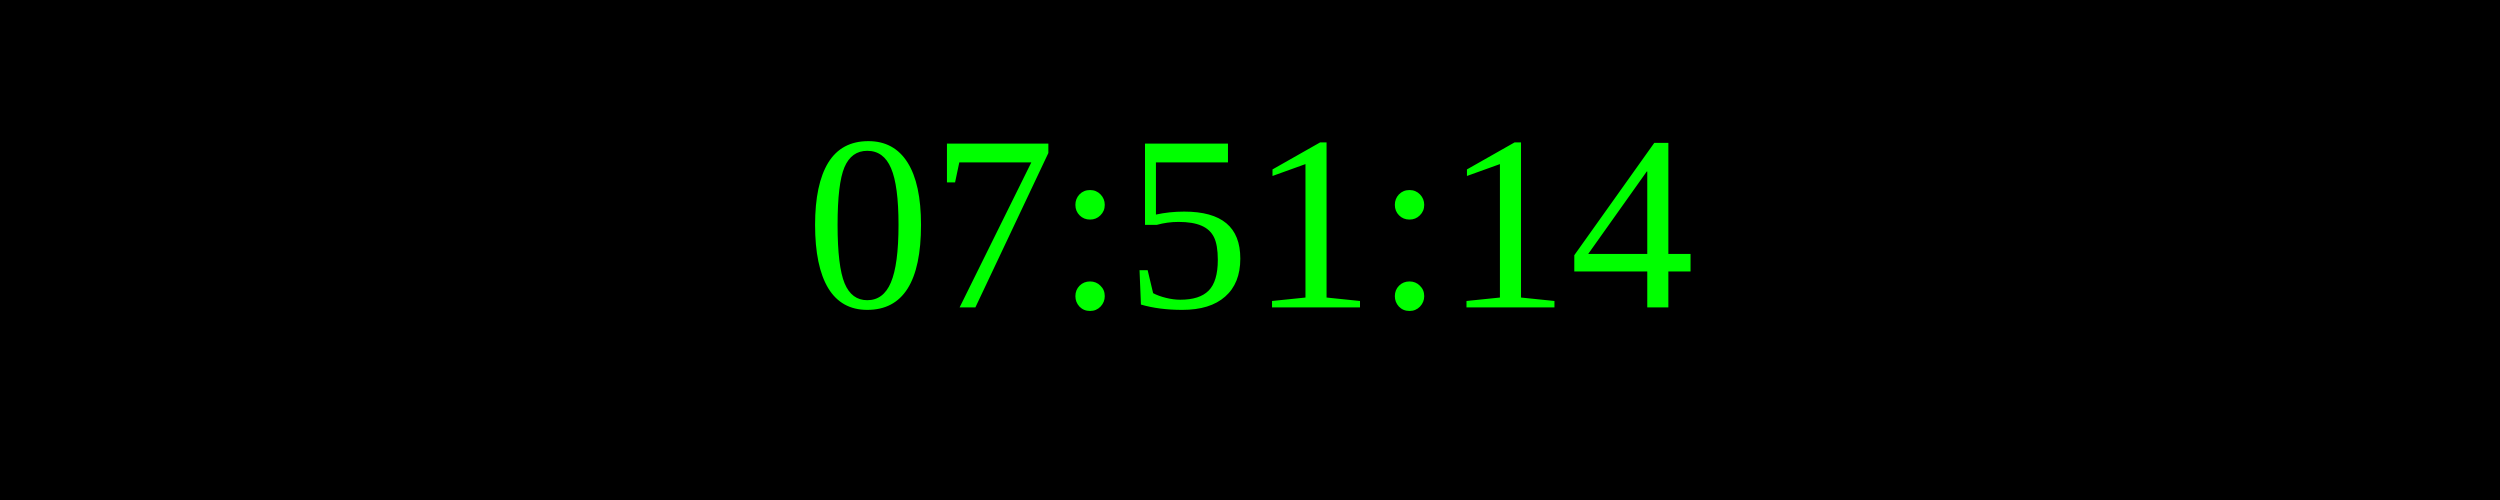
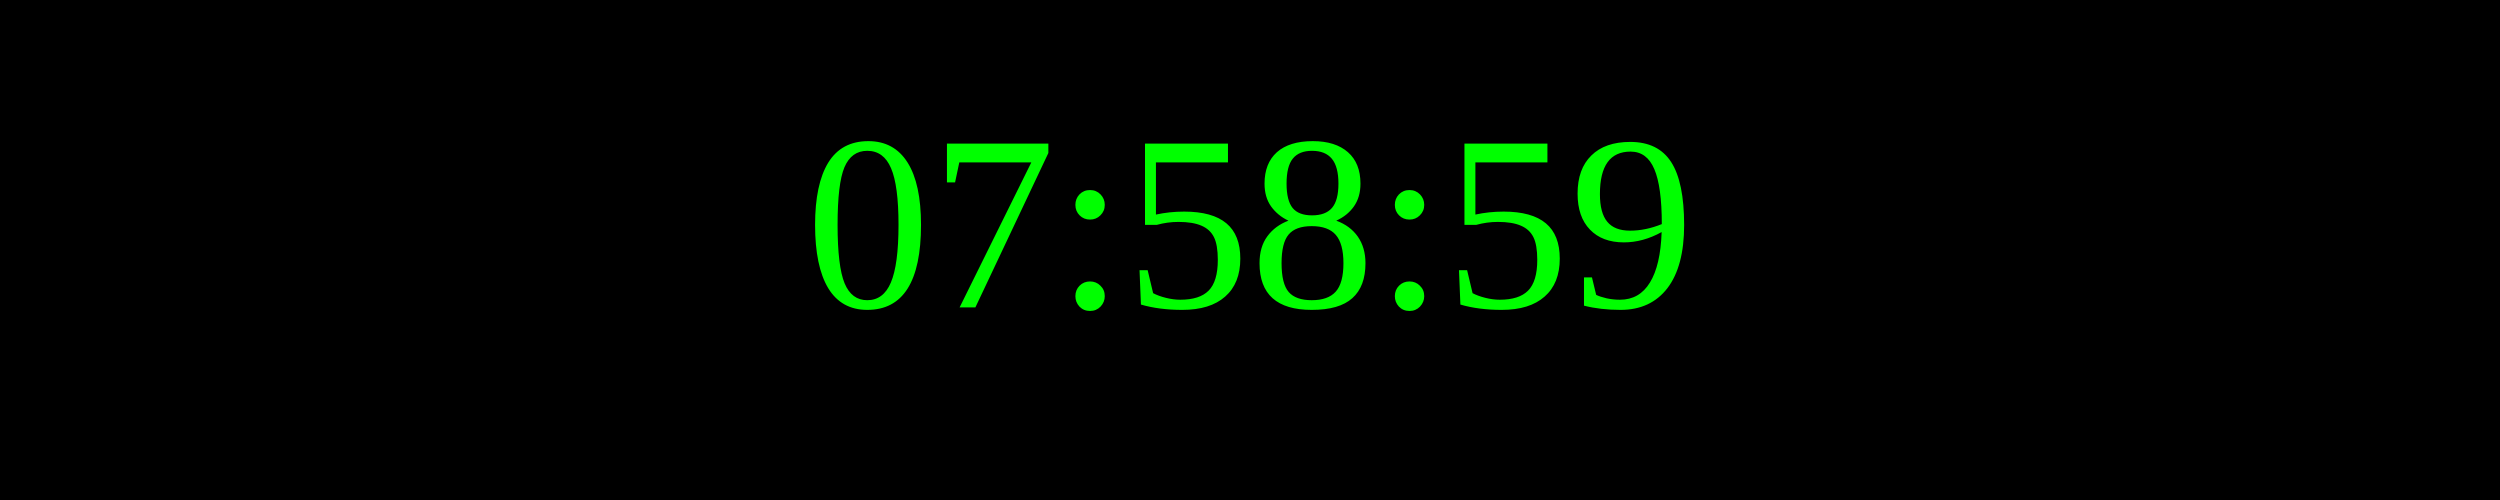
<svg xmlns="http://www.w3.org/2000/svg" width="250" height="50">
  <rect width="100%" height="100%" fill="black" />
  <text x="50%" y="50%" font-size="25" fill="lime" text-anchor="middle" dominant-baseline="middle">
- 07:51:14
+ 07:58:59
</text>
</svg>
